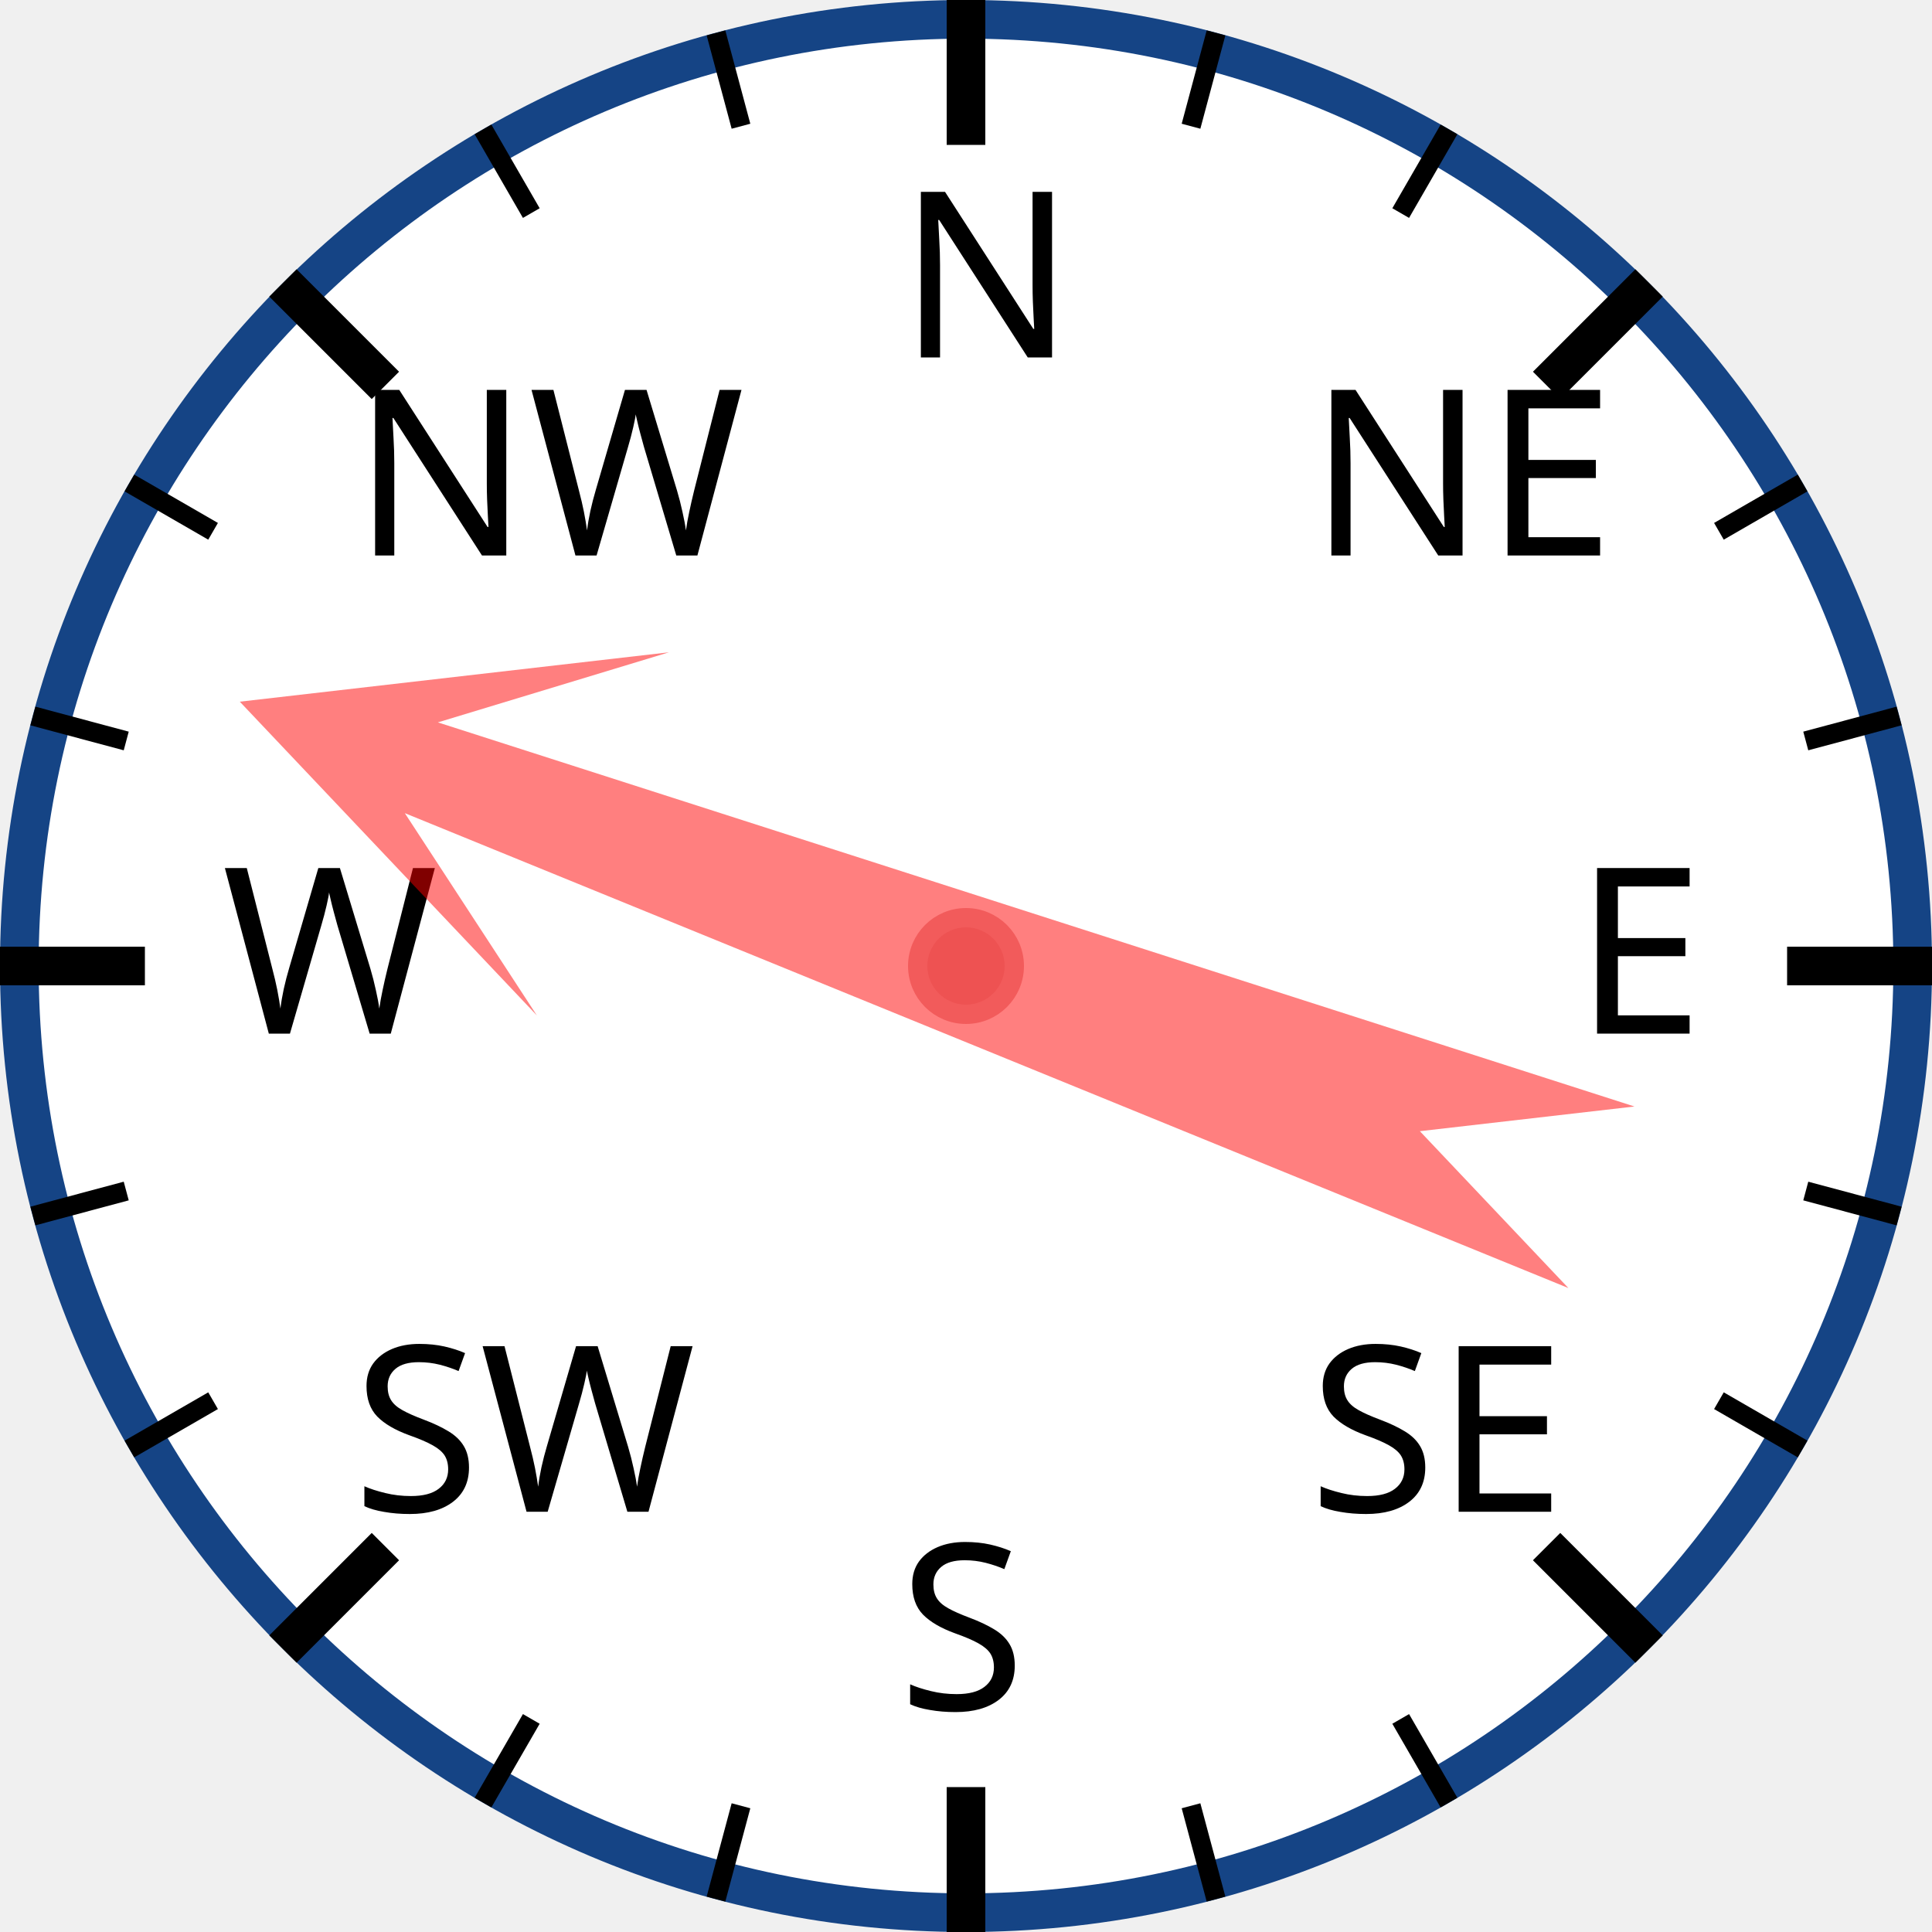
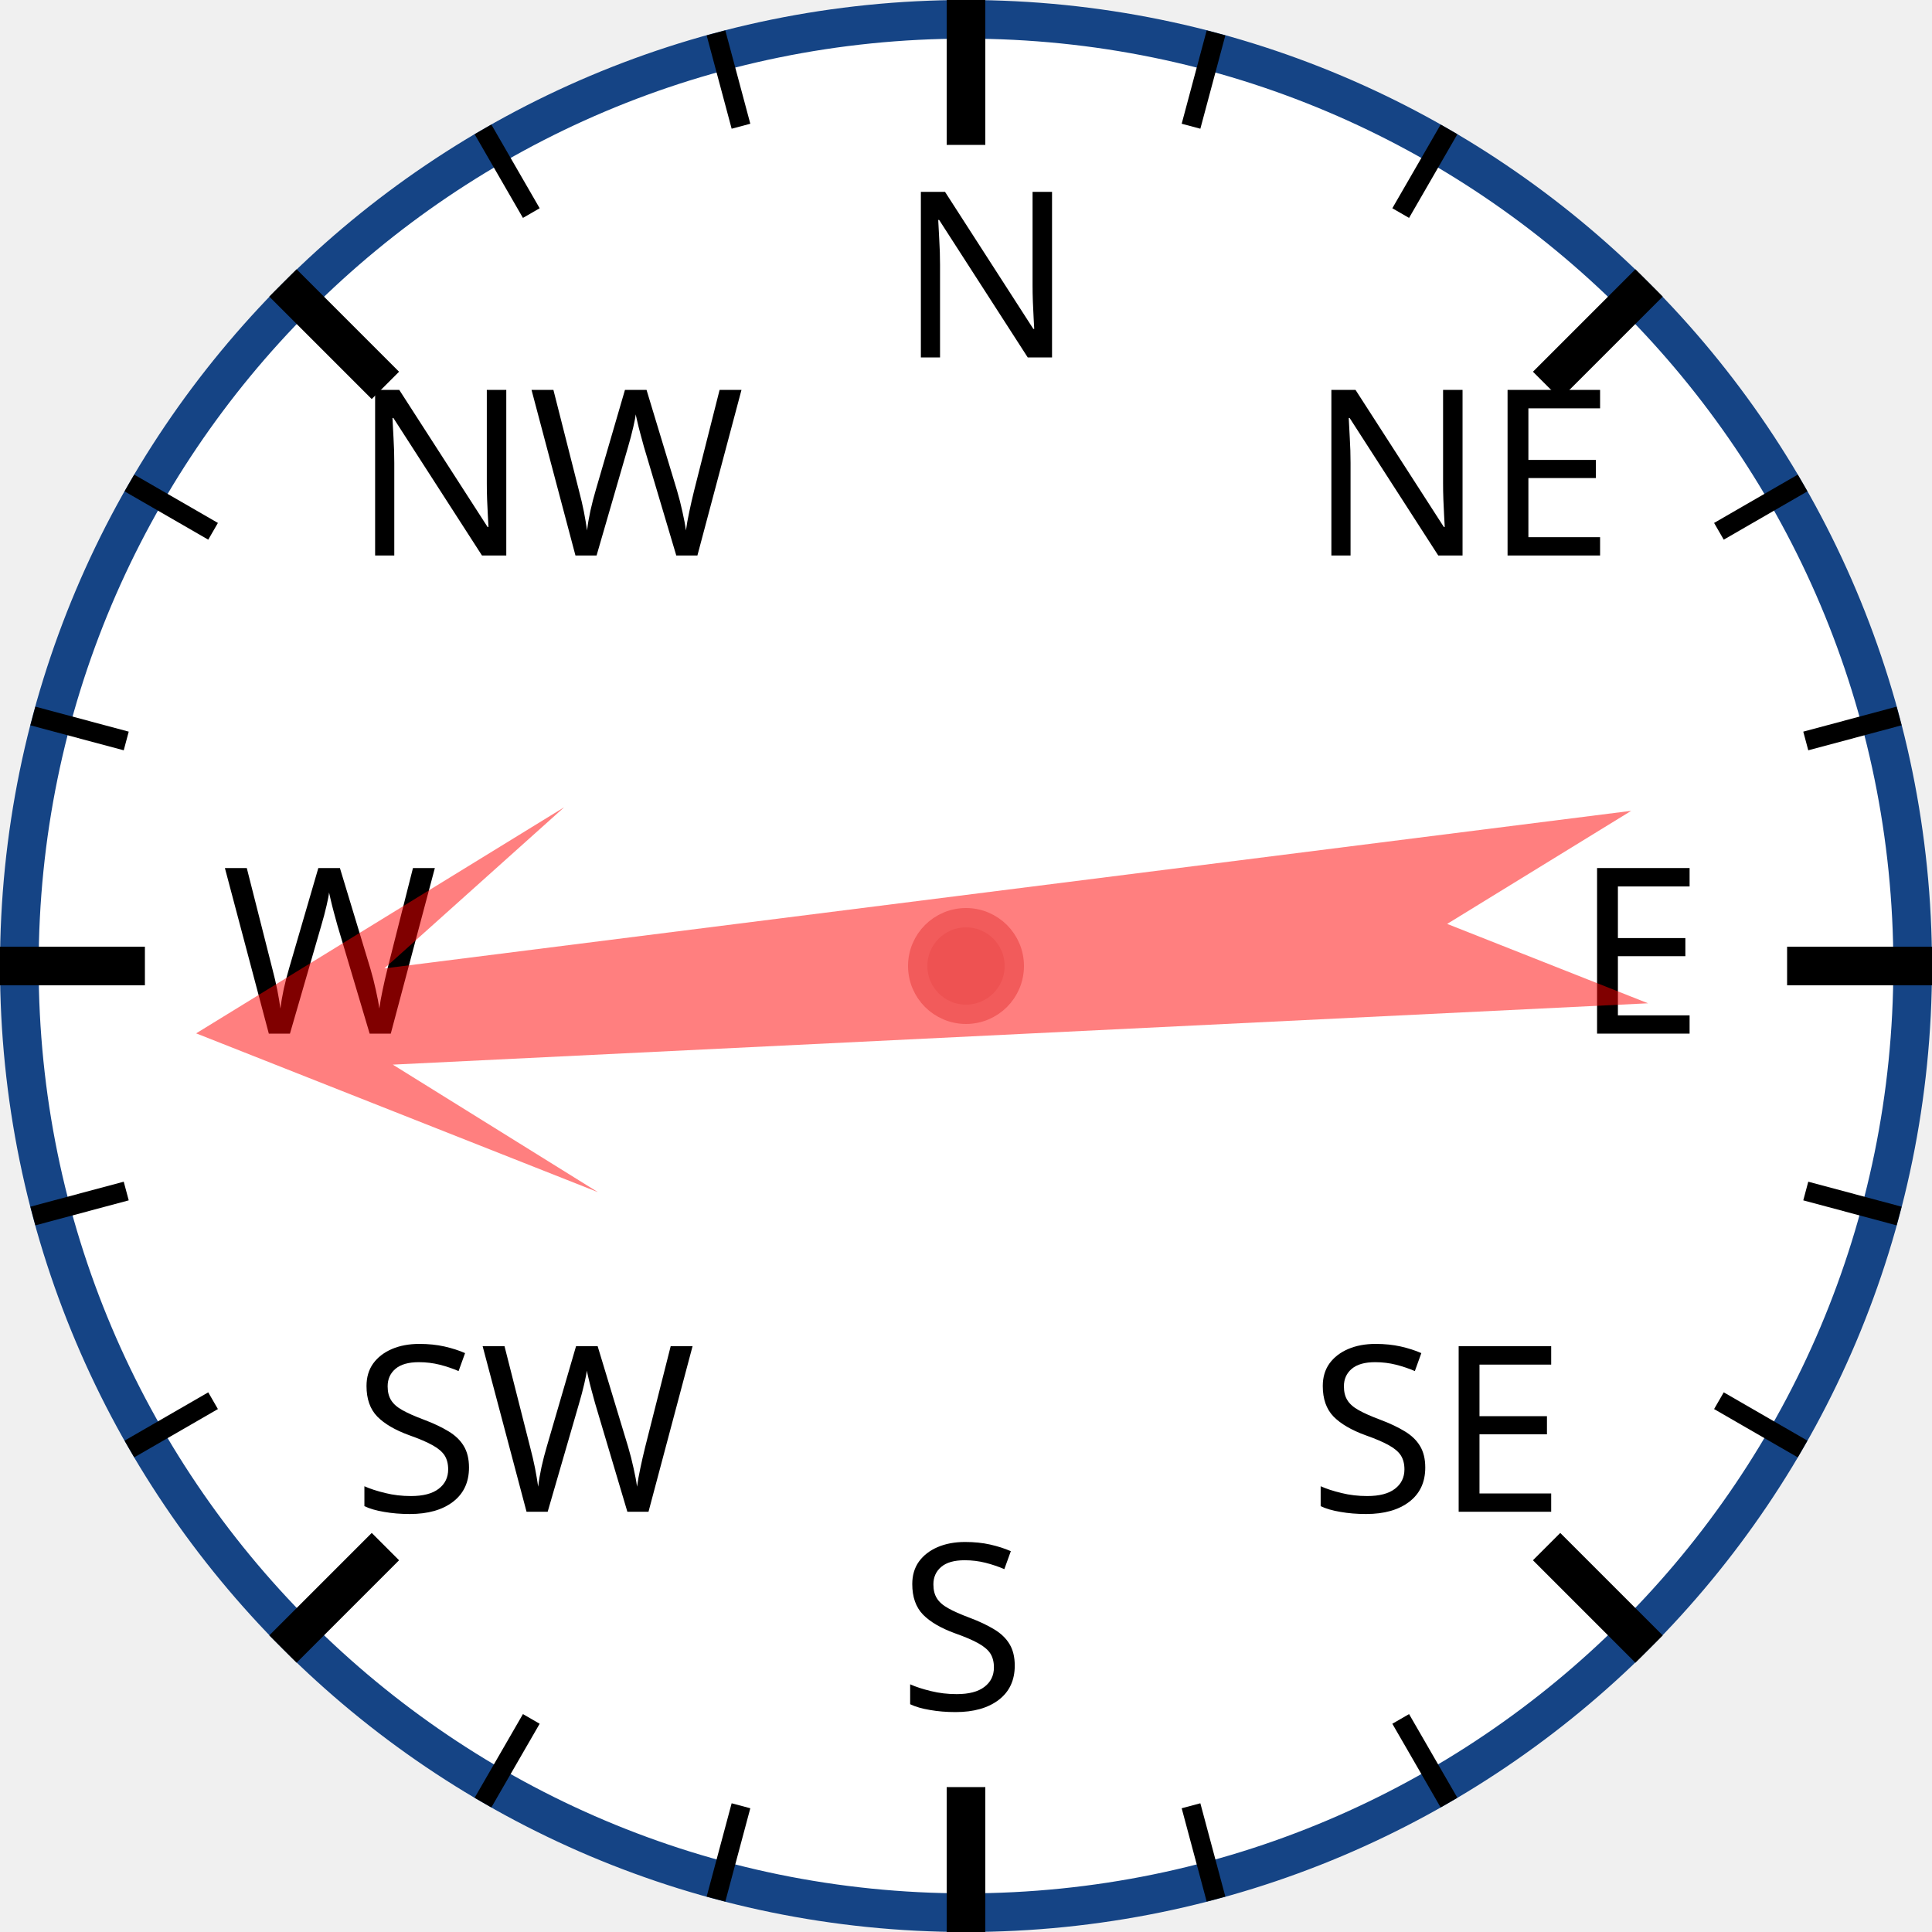
<svg xmlns="http://www.w3.org/2000/svg" width="120px" height="120px" viewBox="0 0 200 200">
  <circle cx="100" cy="100" r="98" style="fill: white; stroke: #154485; stroke-width: 4;" />
  <text x="93.0" y="37.0" style="font-family: sans-serif; font-size: 18pt;">N</text>
  <line x1="100.0" y1="0.0" x2="100.0" y2="15.0" style="stroke: black; stroke-width: 4;" />
  <line x1="74.118" y1="3.407" x2="76.706" y2="13.067" style="stroke: black; stroke-width: 2;" />
  <line x1="50" y1="13.397" x2="55" y2="22.058" style="stroke: black; stroke-width: 2;" />
  <text x="36.503" y="57.503" style="font-family: sans-serif; font-size: 18pt;">NW</text>
  <line x1="29.289" y1="29.289" x2="39.896" y2="39.896" style="stroke: black; stroke-width: 4;" />
  <line x1="13.397" y1="50" x2="22.058" y2="55" style="stroke: black; stroke-width: 2;" />
  <line x1="3.407" y1="74.118" x2="13.067" y2="76.706" style="stroke: black; stroke-width: 2;" />
  <text x="23.0" y="107.0" style="font-family: sans-serif; font-size: 18pt;">W</text>
  <line x1="0.0" y1="100.0" x2="15.0" y2="100.0" style="stroke: black; stroke-width: 4;" />
  <line x1="3.407" y1="125.882" x2="13.067" y2="123.294" style="stroke: black; stroke-width: 2;" />
  <line x1="13.397" y1="150" x2="22.058" y2="145" style="stroke: black; stroke-width: 2;" />
  <text x="36.503" y="156.497" style="font-family: sans-serif; font-size: 18pt;">SW</text>
  <line x1="29.289" y1="170.711" x2="39.896" y2="160.104" style="stroke: black; stroke-width: 4;" />
  <line x1="50" y1="186.603" x2="55" y2="177.942" style="stroke: black; stroke-width: 2;" />
  <line x1="74.118" y1="196.593" x2="76.706" y2="186.933" style="stroke: black; stroke-width: 2;" />
  <text x="93" y="177.0" style="font-family: sans-serif; font-size: 18pt;">S</text>
  <line x1="100" y1="200.0" x2="100" y2="185.0" style="stroke: black; stroke-width: 4;" />
  <line x1="125.882" y1="196.593" x2="123.294" y2="186.933" style="stroke: black; stroke-width: 2;" />
  <line x1="150.0" y1="186.603" x2="145.0" y2="177.942" style="stroke: black; stroke-width: 2;" />
  <text x="135.497" y="156.497" style="font-family: sans-serif; font-size: 18pt;">SE</text>
  <line x1="170.711" y1="170.711" x2="160.104" y2="160.104" style="stroke: black; stroke-width: 4;" />
  <line x1="186.603" y1="150" x2="177.942" y2="145" style="stroke: black; stroke-width: 2;" />
  <line x1="196.593" y1="125.882" x2="186.933" y2="123.294" style="stroke: black; stroke-width: 2;" />
  <text x="163.0" y="107" style="font-family: sans-serif; font-size: 18pt;">E</text>
  <line x1="200.0" y1="100" x2="185.0" y2="100" style="stroke: black; stroke-width: 4;" />
  <line x1="196.593" y1="74.118" x2="186.933" y2="76.706" style="stroke: black; stroke-width: 2;" />
  <line x1="186.603" y1="50" x2="177.942" y2="55" style="stroke: black; stroke-width: 2;" />
  <text x="135.497" y="57.503" style="font-family: sans-serif; font-size: 18pt;">NE</text>
  <line x1="170.711" y1="29.289" x2="160.104" y2="39.896" style="stroke: black; stroke-width: 4;" />
  <line x1="150" y1="13.397" x2="145" y2="22.058" style="stroke: black; stroke-width: 2;" />
  <line x1="125.882" y1="3.407" x2="123.294" y2="13.067" style="stroke: black; stroke-width: 2;" />
-   <polygon points="100 20 120 60 105 40 110 170 100 150 90 170 95 40 80 60" style="fill: red; fill-opacity: 0.5;" transform="rotate(290,100,100)" />
+   <polygon points="100 20 120 60 105 40 110 170 100 150 90 170 95 40 80 60" style="fill: red; fill-opacity: 0.5;" transform="rotate(265,100,100)" />
  <circle cx="100" cy="100" r="5" style="fill: #EE5252; stroke: #F25B5B; stroke-width: 2;" />
</svg>
